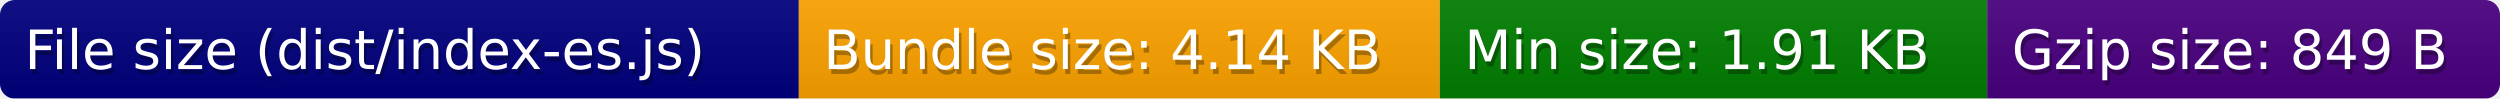
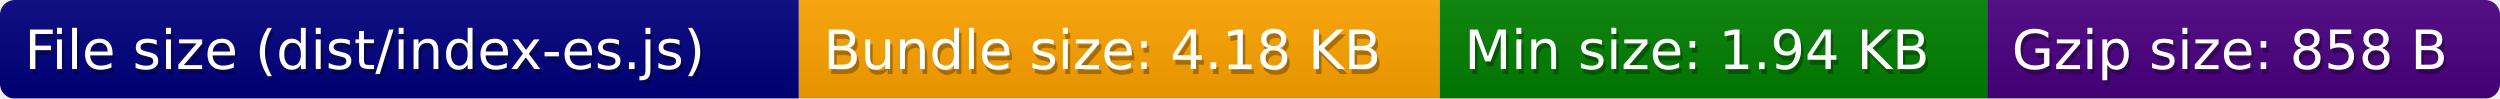
<svg xmlns="http://www.w3.org/2000/svg" width="507" height="20">
  <defs>
    <style>text{font-size:11px;font-family:Verdana,DejaVu Sans,Geneva,sans-serif}text.shadow{fill:#010101;fill-opacity:.3}text.high{fill:#fff}</style>
    <linearGradient id="smooth" x2="0" y2="100%">
      <stop offset="0" stop-color="#aaa" stop-opacity=".1" />
      <stop offset="1" stop-opacity=".1" />
    </linearGradient>
    <mask id="round">
      <rect width="100%" height="100%" rx="3" fill="#fff" />
    </mask>
  </defs>
  <g id="bg" mask="url(#round)">
    <path fill="navy" d="M0 0h162v20H0z" />
    <path fill="orange" d="M162 0h130v20H162z" />
    <path fill="green" d="M292 0h111v20H292z" />
    <path fill="indigo" d="M403 0h104v20H403z" />
    <path fill="url(#smooth)" d="M0 0h507v20H0z" />
  </g>
  <g id="fg">
    <text class="shadow" x="5.5" y="15">File size (dist/index-es.js)</text>
    <text class="high" x="5" y="14">File size (dist/index-es.js)</text>
-     <text class="shadow" x="167.5" y="15">Bundle size: 4.14 KB</text>
-     <text class="high" x="167" y="14">Bundle size: 4.14 KB</text>
-     <text class="shadow" x="297.5" y="15">Min size: 1.91 KB</text>
-     <text class="high" x="297" y="14">Min size: 1.91 KB</text>
-     <text class="shadow" x="408.5" y="15">Gzip size: 849 B</text>
-     <text class="high" x="408" y="14">Gzip size: 849 B</text>
+     <text class="shadow" x="167.5" y="15">Bundle size: 4.18 KB</text>
+     <text class="high" x="167" y="14">Bundle size: 4.18 KB</text>
+     <text class="shadow" x="297.5" y="15">Min size: 1.94 KB</text>
+     <text class="high" x="297" y="14">Min size: 1.94 KB</text>
+     <text class="shadow" x="408.5" y="15">Gzip size: 858 B</text>
+     <text class="high" x="408" y="14">Gzip size: 858 B</text>
  </g>
</svg>
